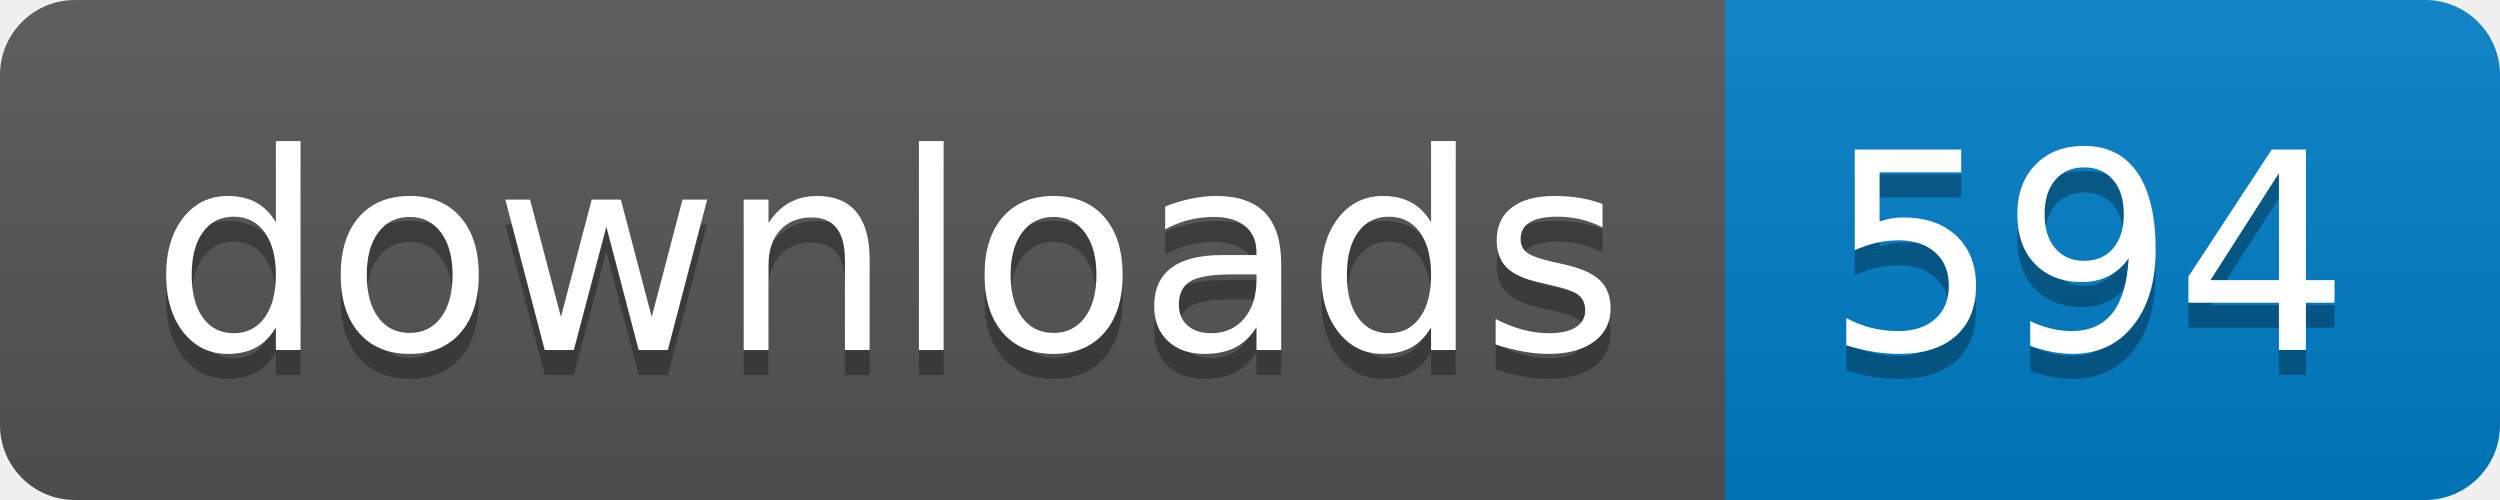
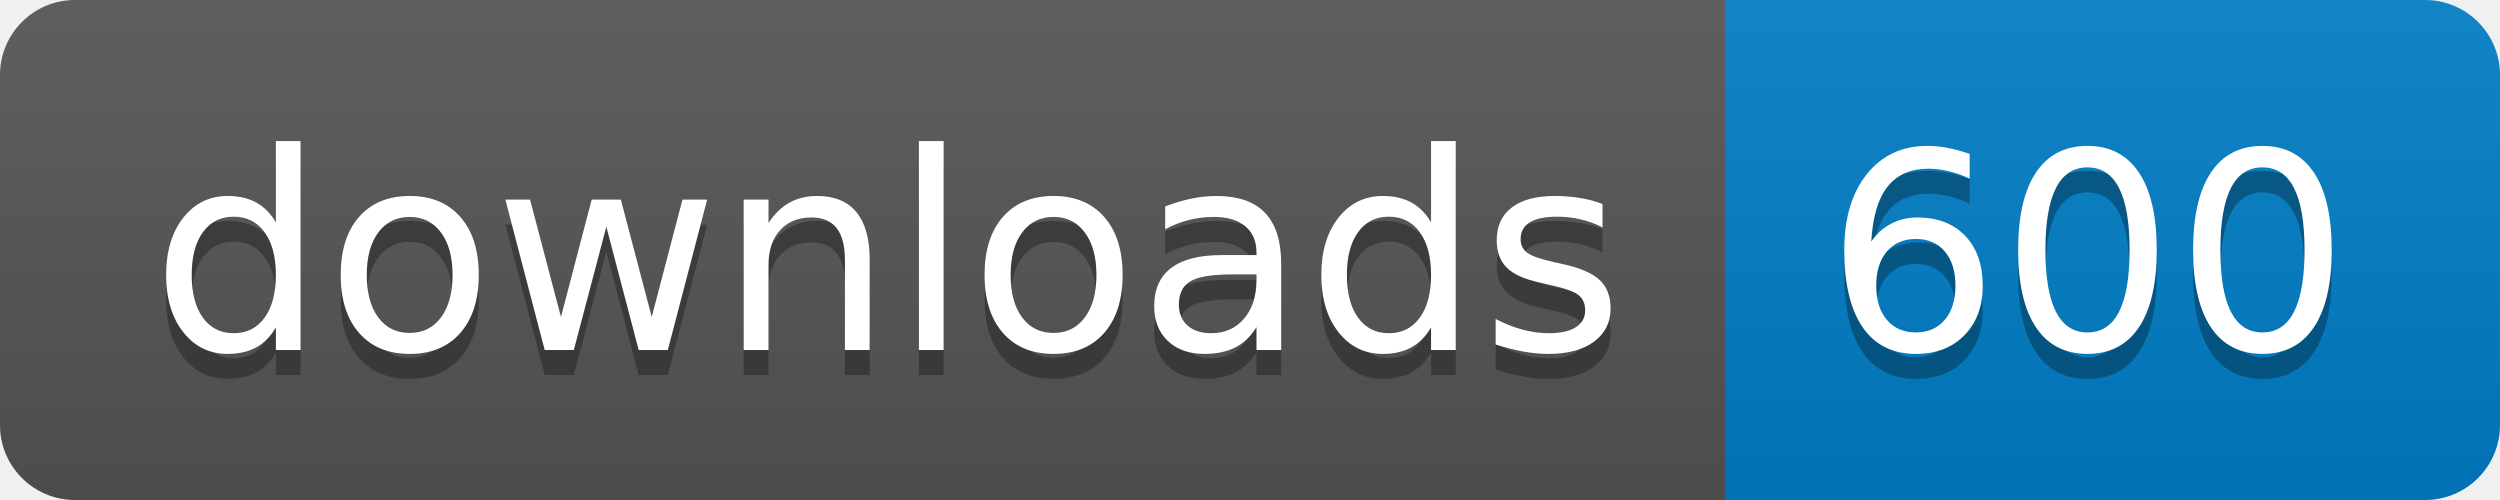
- <svg xmlns="http://www.w3.org/2000/svg" width="100" height="20" role="img" aria-label="downloads: 594">
+ <svg xmlns="http://www.w3.org/2000/svg" width="100" height="20" role="img" aria-label="downloads: 600">
  <linearGradient id="s" x2="0" y2="100%">
    <stop offset="0" stop-color="#bbb" stop-opacity=".1" />
    <stop offset="1" stop-opacity=".1" />
  </linearGradient>
  <clipPath id="r">
    <rect width="100" height="20" rx="3" fill="#fff" />
  </clipPath>
  <g clip-path="url(#r)">
    <rect width="69" height="20" fill="#555" />
    <rect x="69" width="31" height="20" fill="#007ec6" />
    <rect width="100" height="20" fill="url(#s)" />
  </g>
  <g fill="#fff" text-anchor="middle" font-family="Verdana,Geneva,DejaVu Sans,sans-serif" text-rendering="geometricPrecision" font-size="110">
    <text aria-hidden="true" x="355" y="150" fill="#010101" fill-opacity=".3" transform="scale(.1)" textLength="590">downloads</text>
    <text x="355" y="140" transform="scale(.1)" fill="#fff" textLength="590">downloads</text>
-     <text aria-hidden="true" x="835" y="150" fill="#010101" fill-opacity=".3" transform="scale(.1)" textLength="210">594</text>
-     <text x="835" y="140" transform="scale(.1)" fill="#fff" textLength="210">594</text>
+     <text aria-hidden="true" x="835" y="150" fill="#010101" fill-opacity=".3" transform="scale(.1)" textLength="210">600</text>
+     <text x="835" y="140" transform="scale(.1)" fill="#fff" textLength="210">600</text>
  </g>
</svg>
